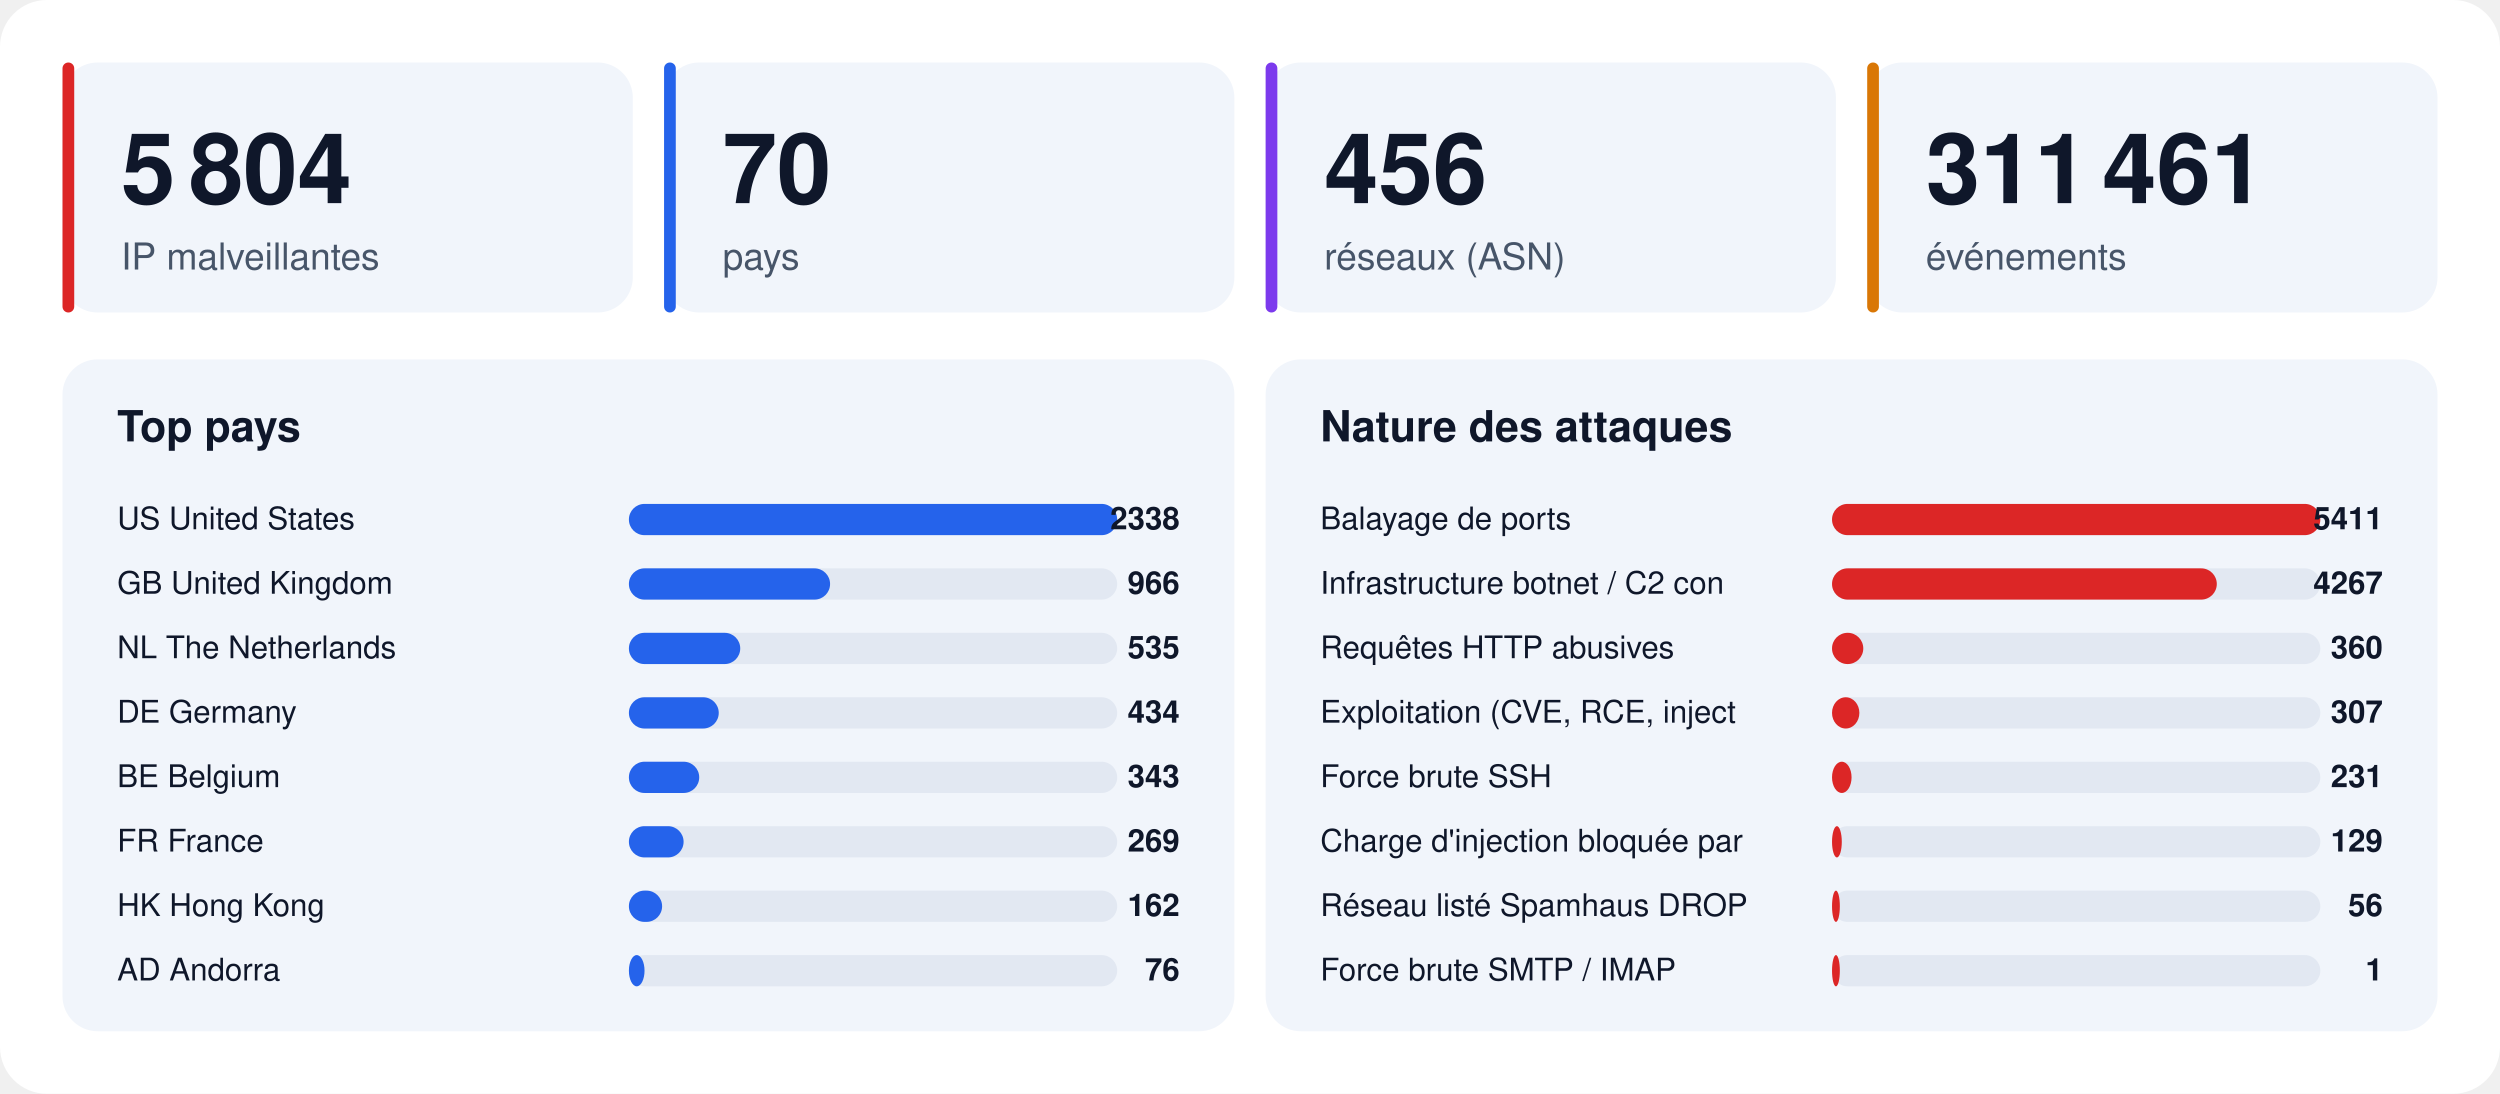
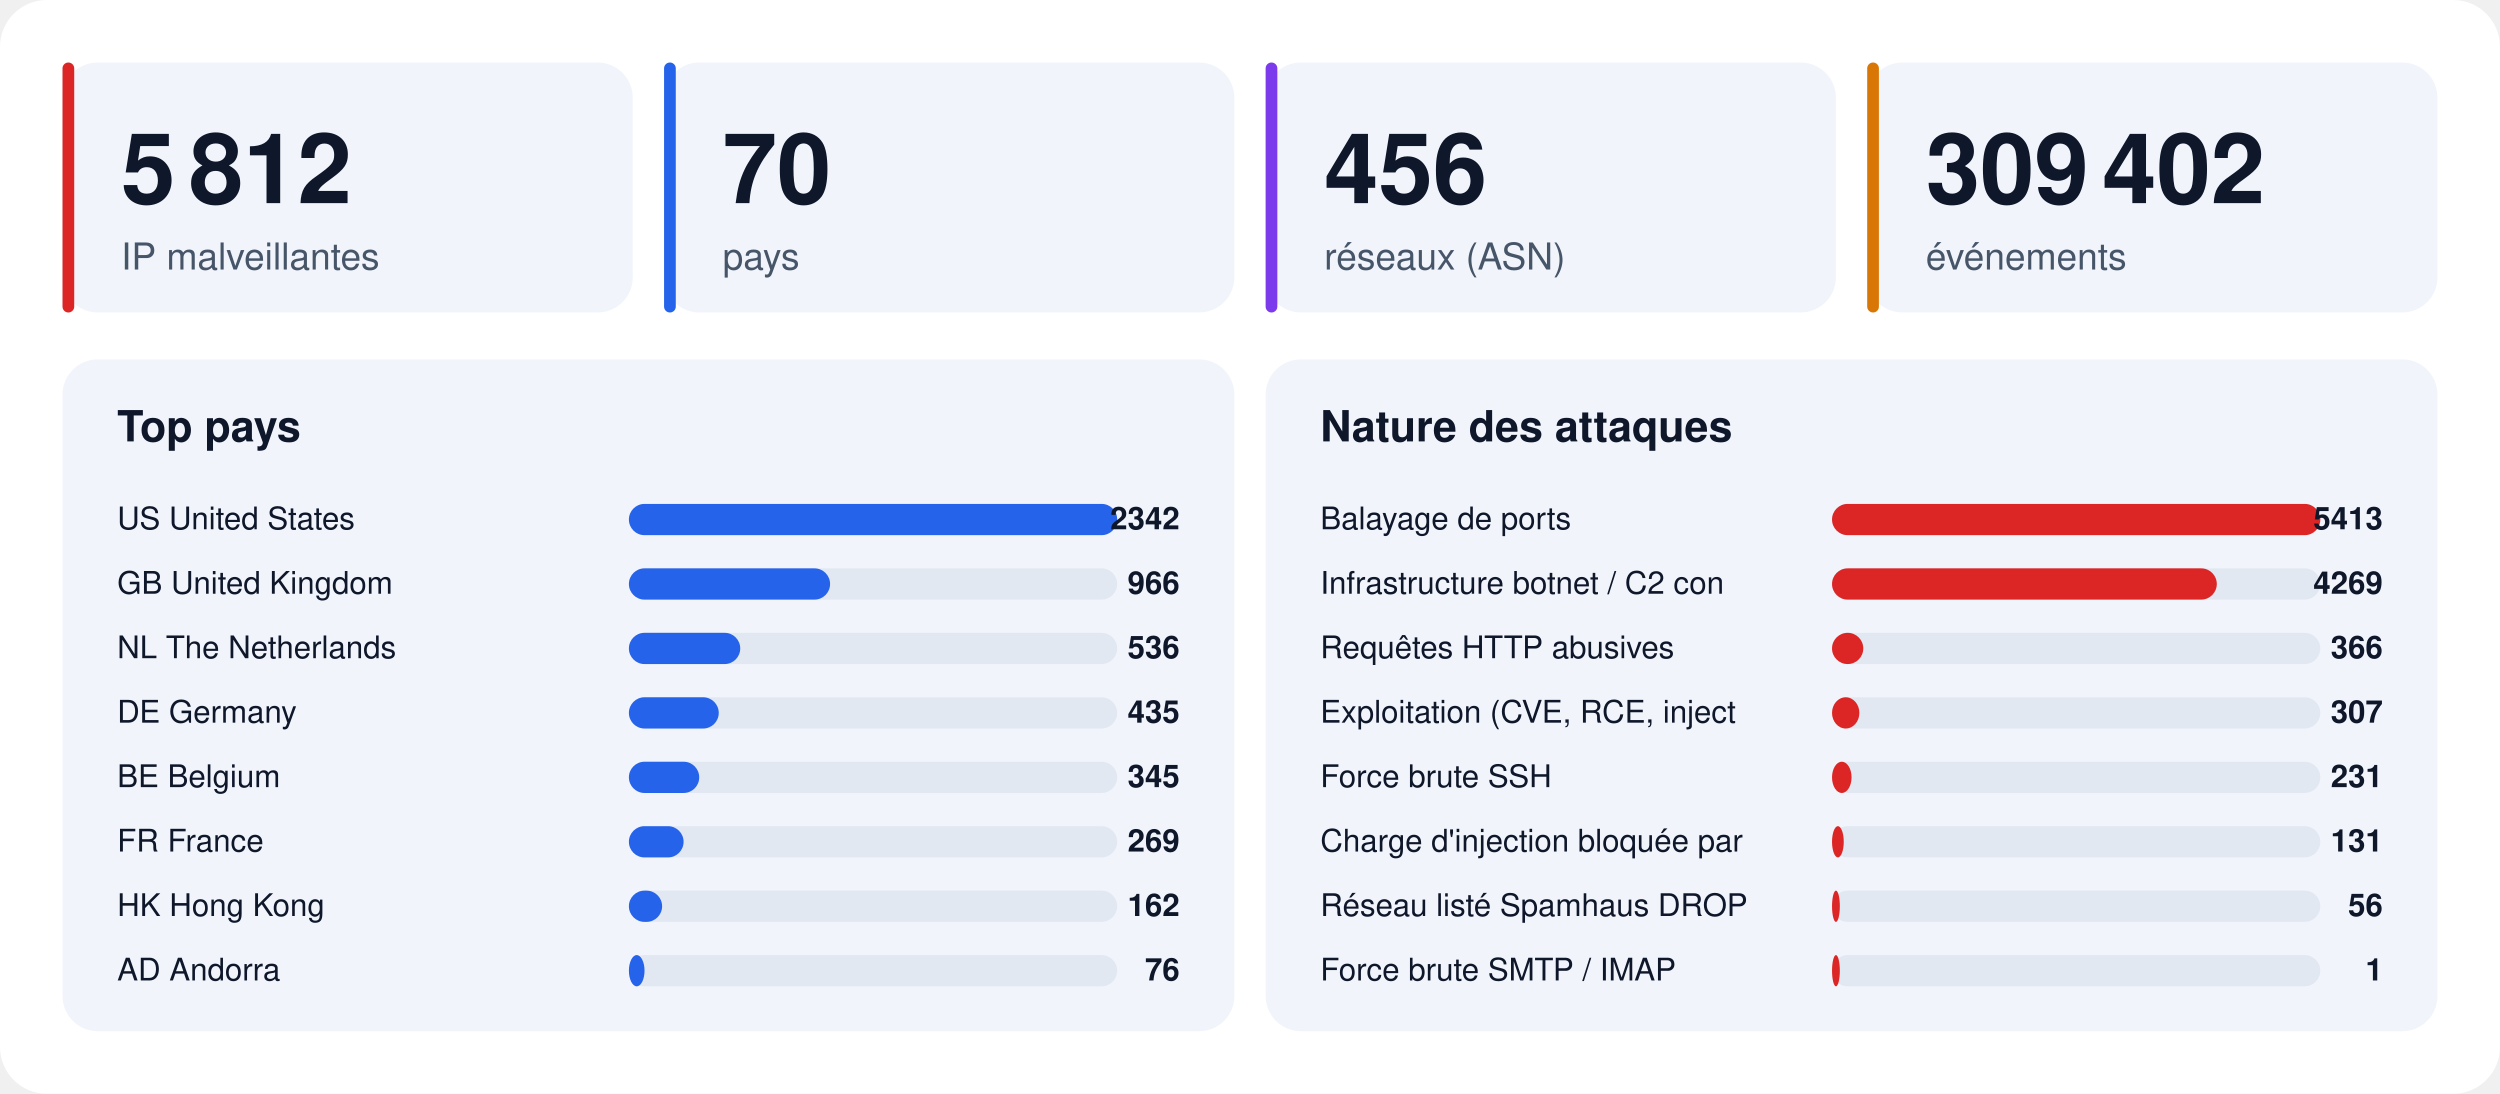
<svg xmlns="http://www.w3.org/2000/svg" width="1280" height="560" viewBox="0 0 1280 560" font-family="-apple-system,BlinkMacSystemFont,'Segoe UI',Helvetica,Arial,sans-serif">
  <rect width="1280" height="560" rx="24" fill="#ffffff" />
  <rect x="32" y="32" width="292" height="128" rx="18" fill="#f1f5fb" />
  <rect x="32" y="32" width="6" height="128" rx="3" fill="#dc2626" />
-   <text x="62" y="104" font-size="50" font-weight="800" fill="#0f172a">5 804</text>
+   <text x="62" y="104" font-size="50" font-weight="800" fill="#0f172a">5 812</text>
  <text x="62" y="138" font-size="19" fill="#475569">IP malveillantes</text>
  <rect x="340" y="32" width="292" height="128" rx="18" fill="#f1f5fb" />
  <rect x="340" y="32" width="6" height="128" rx="3" fill="#2563eb" />
  <text x="370" y="104" font-size="50" font-weight="800" fill="#0f172a">70</text>
  <text x="370" y="138" font-size="19" fill="#475569">pays</text>
  <rect x="648" y="32" width="292" height="128" rx="18" fill="#f1f5fb" />
  <rect x="648" y="32" width="6" height="128" rx="3" fill="#7c3aed" />
  <text x="678" y="104" font-size="50" font-weight="800" fill="#0f172a">456</text>
  <text x="678" y="138" font-size="19" fill="#475569">réseaux (ASN)</text>
  <rect x="956" y="32" width="292" height="128" rx="18" fill="#f1f5fb" />
  <rect x="956" y="32" width="6" height="128" rx="3" fill="#d97706" />
-   <text x="986" y="104" font-size="50" font-weight="800" fill="#0f172a">311 461</text>
+   <text x="986" y="104" font-size="50" font-weight="800" fill="#0f172a">309 402</text>
  <text x="986" y="138" font-size="19" fill="#475569">événements</text>
  <rect x="32" y="184" width="600" height="344" rx="18" fill="#f1f5fb" />
  <text x="60" y="226" font-size="22" font-weight="700" fill="#0f172a">Top pays</text>
  <text x="60" y="271" font-size="16" fill="#0f172a">US  United States</text>
  <rect x="322" y="258" width="250" height="16" rx="8" fill="#e2e8f2" />
  <rect x="322" y="258" width="250" height="16" rx="8" fill="#2563eb" />
-   <text x="604" y="271" font-size="16" font-weight="700" text-anchor="end" fill="#0f172a">2338</text>
+   <text x="604" y="271" font-size="16" font-weight="700" text-anchor="end" fill="#0f172a">2342</text>
  <text x="60" y="304" font-size="16" fill="#0f172a">GB  United Kingdom</text>
  <rect x="322" y="291" width="250" height="16" rx="8" fill="#e2e8f2" />
  <rect x="322" y="291" width="103" height="16" rx="8" fill="#2563eb" />
  <text x="604" y="304" font-size="16" font-weight="700" text-anchor="end" fill="#0f172a">966</text>
  <text x="60" y="337" font-size="16" fill="#0f172a">NL  The Netherlands</text>
  <rect x="322" y="324" width="250" height="16" rx="8" fill="#e2e8f2" />
  <rect x="322" y="324" width="57" height="16" rx="8" fill="#2563eb" />
-   <text x="604" y="337" font-size="16" font-weight="700" text-anchor="end" fill="#0f172a">535</text>
+   <text x="604" y="337" font-size="16" font-weight="700" text-anchor="end" fill="#0f172a">536</text>
  <text x="60" y="370" font-size="16" fill="#0f172a">DE  Germany</text>
  <rect x="322" y="357" width="250" height="16" rx="8" fill="#e2e8f2" />
  <rect x="322" y="357" width="46" height="16" rx="8" fill="#2563eb" />
-   <text x="604" y="370" font-size="16" font-weight="700" text-anchor="end" fill="#0f172a">434</text>
+   <text x="604" y="370" font-size="16" font-weight="700" text-anchor="end" fill="#0f172a">435</text>
  <text x="60" y="403" font-size="16" fill="#0f172a">BE  Belgium</text>
  <rect x="322" y="390" width="250" height="16" rx="8" fill="#e2e8f2" />
  <rect x="322" y="390" width="36" height="16" rx="8" fill="#2563eb" />
-   <text x="604" y="403" font-size="16" font-weight="700" text-anchor="end" fill="#0f172a">343</text>
+   <text x="604" y="403" font-size="16" font-weight="700" text-anchor="end" fill="#0f172a">345</text>
  <text x="60" y="436" font-size="16" fill="#0f172a">FR  France</text>
  <rect x="322" y="423" width="250" height="16" rx="8" fill="#e2e8f2" />
  <rect x="322" y="423" width="28" height="16" rx="8" fill="#2563eb" />
  <text x="604" y="436" font-size="16" font-weight="700" text-anchor="end" fill="#0f172a">269</text>
  <text x="60" y="469" font-size="16" fill="#0f172a">HK  Hong Kong</text>
  <rect x="322" y="456" width="250" height="16" rx="8" fill="#e2e8f2" />
  <rect x="322" y="456" width="17" height="16" rx="8" fill="#2563eb" />
  <text x="604" y="469" font-size="16" font-weight="700" text-anchor="end" fill="#0f172a">162</text>
  <text x="60" y="502" font-size="16" fill="#0f172a">AD  Andorra</text>
  <rect x="322" y="489" width="250" height="16" rx="8" fill="#e2e8f2" />
  <rect x="322" y="489" width="8" height="16" rx="8" fill="#2563eb" />
  <text x="604" y="502" font-size="16" font-weight="700" text-anchor="end" fill="#0f172a">76</text>
  <rect x="648" y="184" width="600" height="344" rx="18" fill="#f1f5fb" />
  <text x="676" y="226" font-size="22" font-weight="700" fill="#0f172a">Nature des attaques</text>
  <text x="676" y="271" font-size="16" fill="#0f172a">Balayage de ports</text>
  <rect x="938" y="258" width="250" height="16" rx="8" fill="#e2e8f2" />
  <rect x="938" y="258" width="250" height="16" rx="8" fill="#dc2626" />
-   <text x="1220" y="271" font-size="16" font-weight="700" text-anchor="end" fill="#0f172a">5411</text>
+   <text x="1220" y="271" font-size="16" font-weight="700" text-anchor="end" fill="#0f172a">5413</text>
  <text x="676" y="304" font-size="16" fill="#0f172a">Infrastructure botnet / C2 con</text>
  <rect x="938" y="291" width="250" height="16" rx="8" fill="#e2e8f2" />
  <rect x="938" y="291" width="197" height="16" rx="8" fill="#dc2626" />
-   <text x="1220" y="304" font-size="16" font-weight="700" text-anchor="end" fill="#0f172a">4267</text>
+   <text x="1220" y="304" font-size="16" font-weight="700" text-anchor="end" fill="#0f172a">4269</text>
  <text x="676" y="337" font-size="16" fill="#0f172a">Requêtes HTTP abusives</text>
  <rect x="938" y="324" width="250" height="16" rx="8" fill="#e2e8f2" />
  <rect x="938" y="324" width="16" height="16" rx="8" fill="#dc2626" />
-   <text x="1220" y="337" font-size="16" font-weight="700" text-anchor="end" fill="#0f172a">360</text>
+   <text x="1220" y="337" font-size="16" font-weight="700" text-anchor="end" fill="#0f172a">366</text>
  <text x="676" y="370" font-size="16" fill="#0f172a">Exploitation (CVE, RCE, inject</text>
  <rect x="938" y="357" width="250" height="16" rx="8" fill="#e2e8f2" />
  <rect x="938" y="357" width="14" height="16" rx="8" fill="#dc2626" />
  <text x="1220" y="370" font-size="16" font-weight="700" text-anchor="end" fill="#0f172a">307</text>
  <text x="676" y="403" font-size="16" fill="#0f172a">Force brute SSH</text>
  <rect x="938" y="390" width="250" height="16" rx="8" fill="#e2e8f2" />
  <rect x="938" y="390" width="10" height="16" rx="8" fill="#dc2626" />
  <text x="1220" y="403" font-size="16" font-weight="700" text-anchor="end" fill="#0f172a">231</text>
  <text x="676" y="436" font-size="16" fill="#0f172a">Charge d'injection bloquée par</text>
  <rect x="938" y="423" width="250" height="16" rx="8" fill="#e2e8f2" />
-   <rect x="938" y="423" width="5" height="16" rx="8" fill="#dc2626" />
-   <text x="1220" y="436" font-size="16" font-weight="700" text-anchor="end" fill="#0f172a">129</text>
+   <rect x="938" y="423" width="6" height="16" rx="8" fill="#dc2626" />
+   <text x="1220" y="436" font-size="16" font-weight="700" text-anchor="end" fill="#0f172a">131</text>
  <text x="676" y="469" font-size="16" fill="#0f172a">Réseau listé Spamhaus DROP</text>
  <rect x="938" y="456" width="250" height="16" rx="8" fill="#e2e8f2" />
  <rect x="938" y="456" width="4" height="16" rx="8" fill="#dc2626" />
  <text x="1220" y="469" font-size="16" font-weight="700" text-anchor="end" fill="#0f172a">56</text>
  <text x="676" y="502" font-size="16" fill="#0f172a">Force brute SMTP / IMAP</text>
  <rect x="938" y="489" width="250" height="16" rx="8" fill="#e2e8f2" />
  <rect x="938" y="489" width="4" height="16" rx="8" fill="#dc2626" />
  <text x="1220" y="502" font-size="16" font-weight="700" text-anchor="end" fill="#0f172a">1</text>
</svg>
